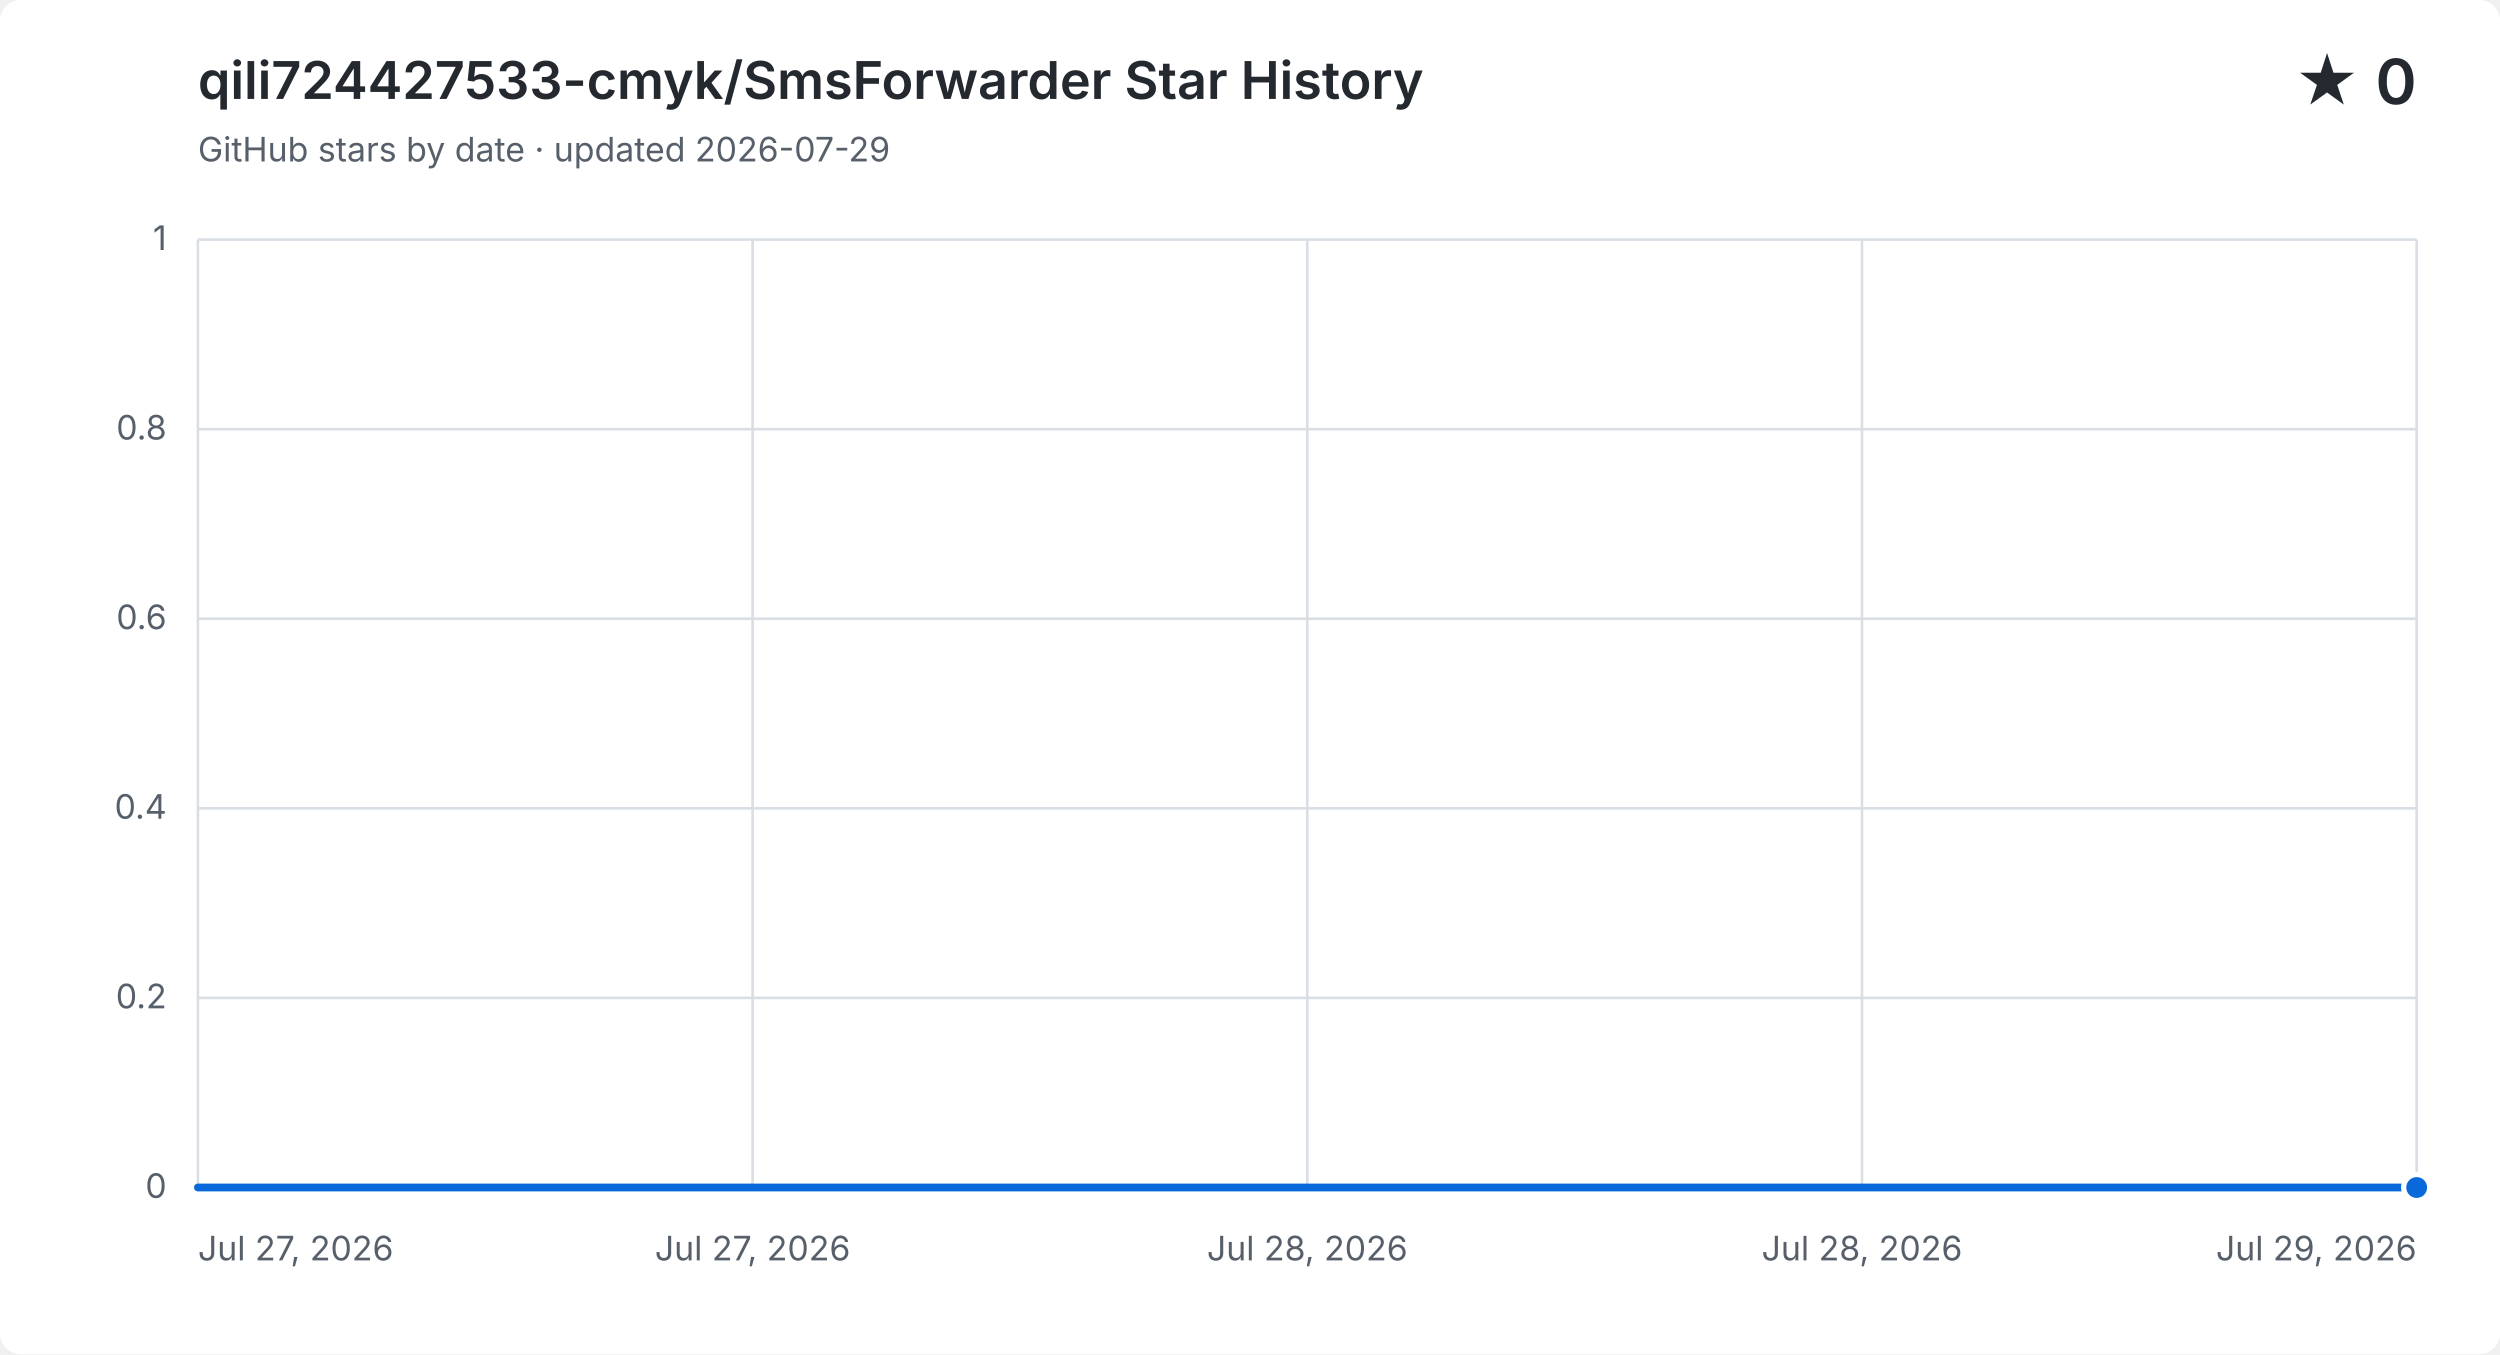
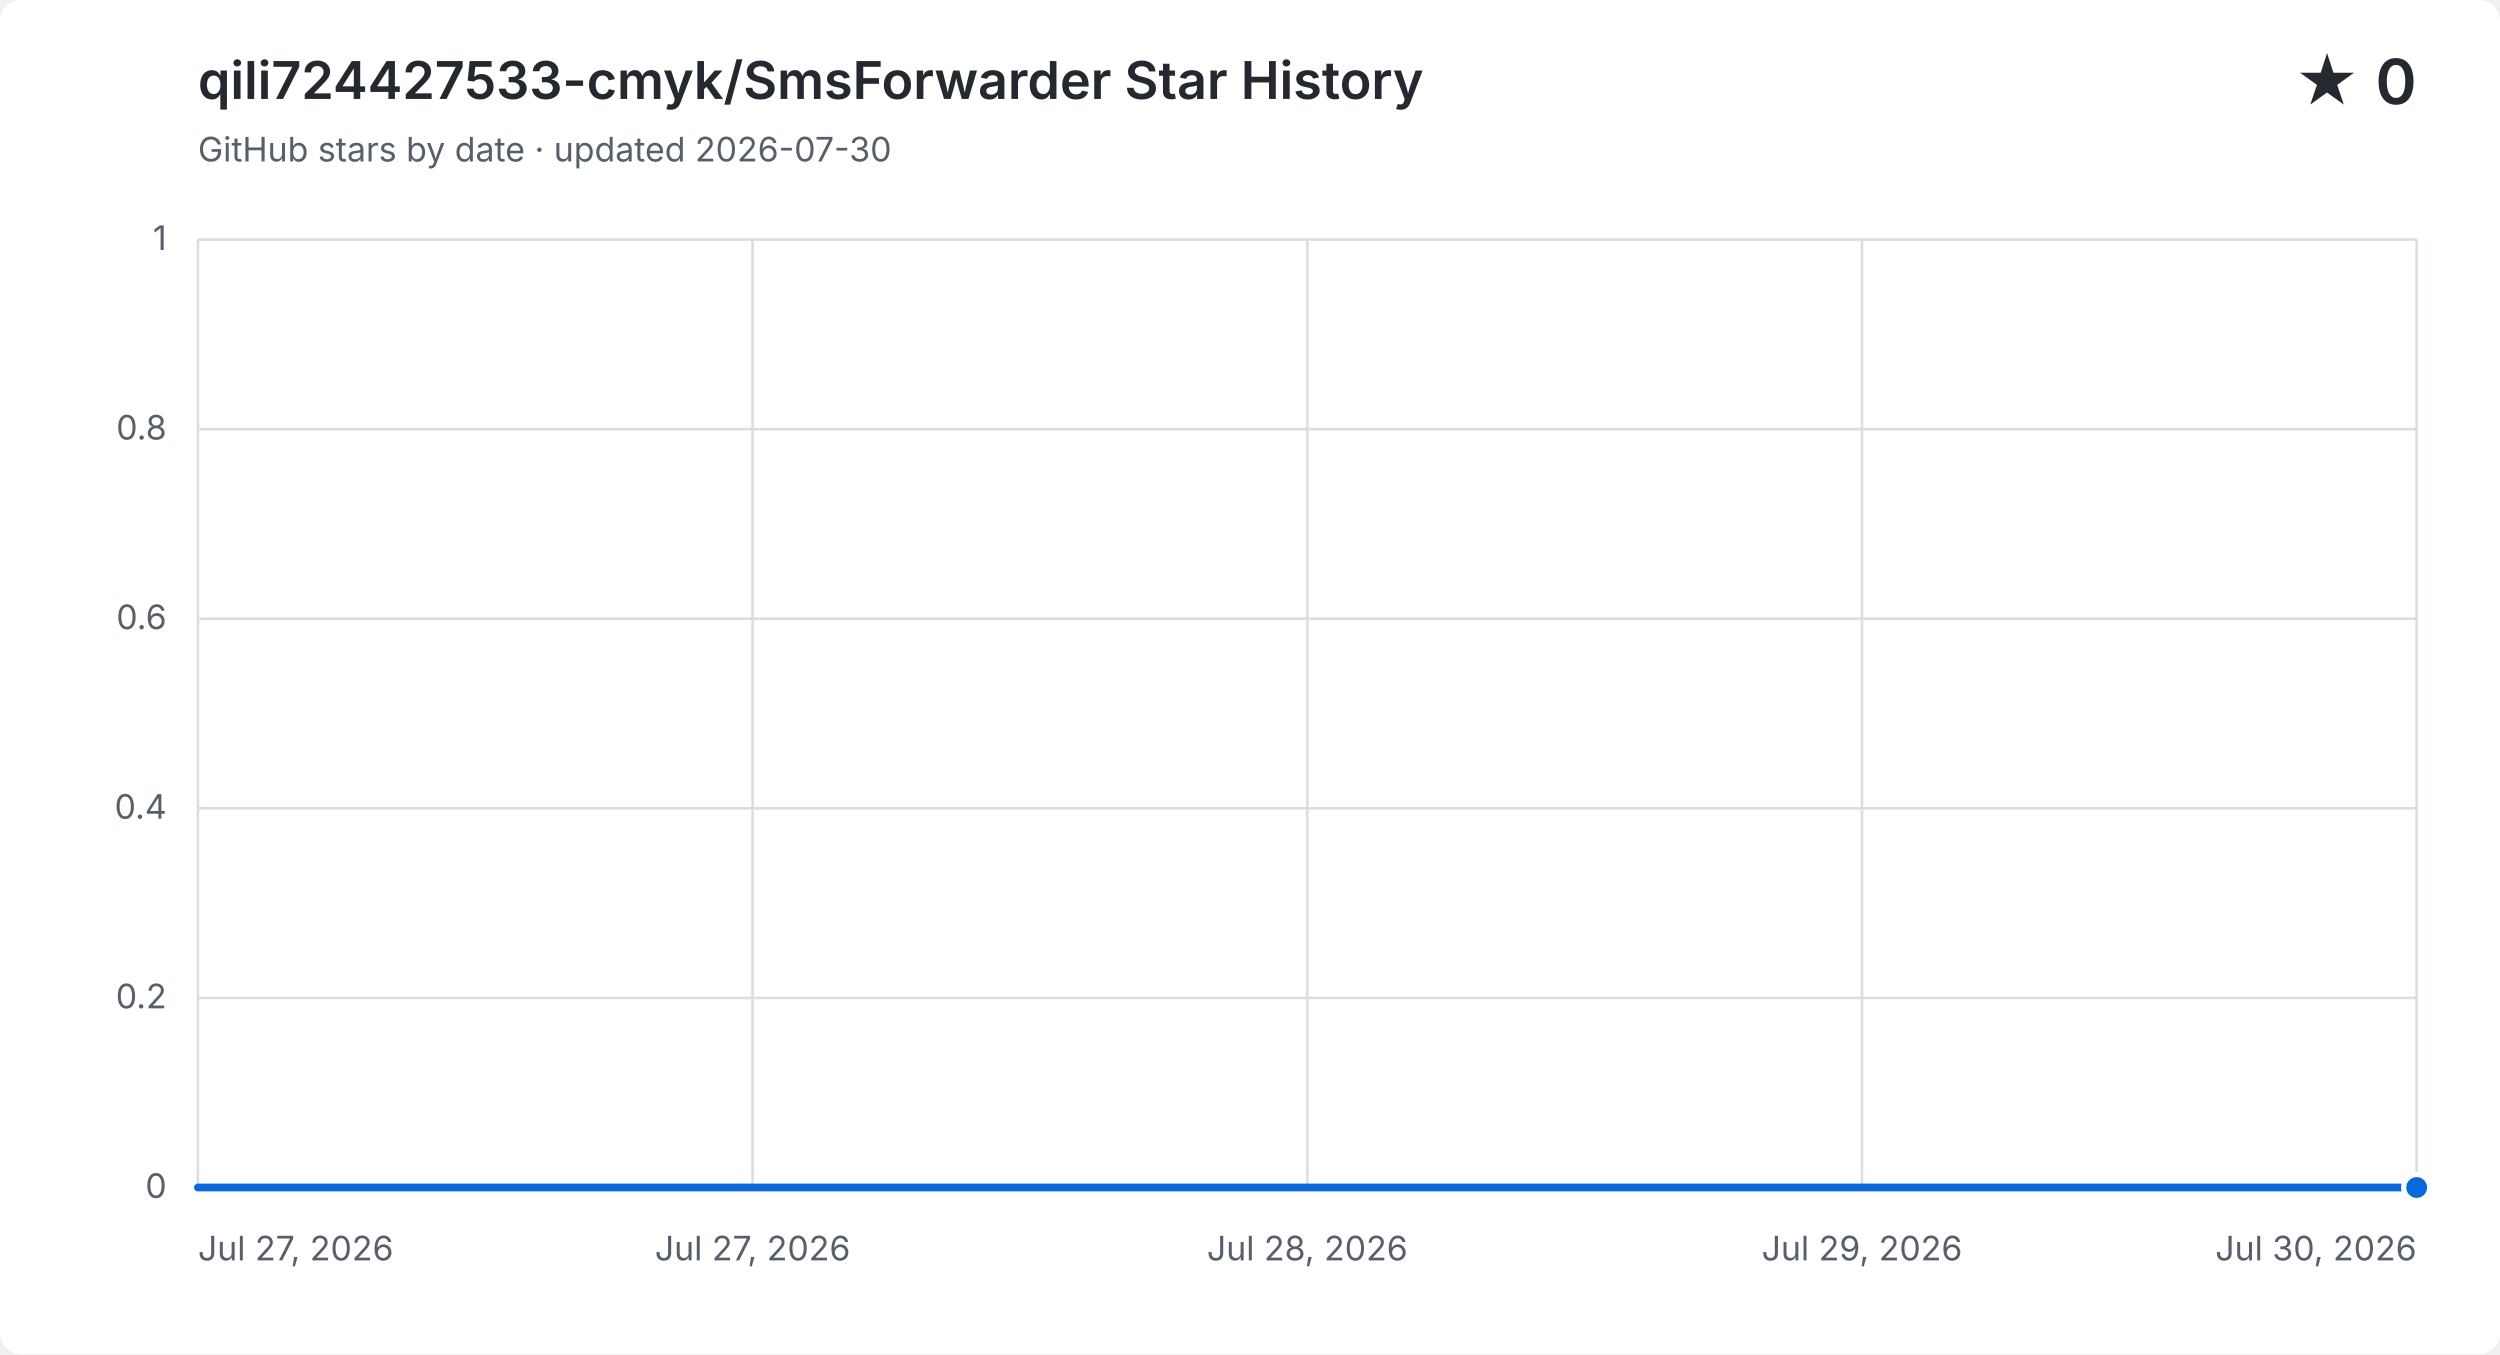
<svg xmlns="http://www.w3.org/2000/svg" width="960" height="520" viewBox="0 0 960 520" role="img" aria-labelledby="title description">
  <style>
    .background { fill: #ffffff; }
    .grid { fill: none; stroke: #d8dee4; stroke-width: 1; }
    .label, .subtitle { fill: #57606a; font: 13px -apple-system, BlinkMacSystemFont, "Segoe UI", sans-serif; }
    .heading, .value { fill: #24292f; font-family: -apple-system, BlinkMacSystemFont, "Segoe UI", sans-serif; }
    .heading { font-size: 20px; font-weight: 600; }
    .value { font-size: 24px; font-weight: 600; }
    .area { fill: #0969da; opacity: .12; }
    .line { fill: none; stroke: #0969da; stroke-linecap: round; stroke-linejoin: round; stroke-width: 3; }
    .point { fill: #0969da; stroke: #ffffff; stroke-width: 2; }
    @media (prefers-color-scheme: dark) {
      .background { fill: #0d1117; }
      .grid { stroke: #30363d; }
      .label, .subtitle { fill: #8b949e; }
      .heading, .value { fill: #f0f6fc; }
      .area { fill: #58a6ff; }
      .line { stroke: #58a6ff; }
      .point { fill: #58a6ff; stroke: #0d1117; }
    }
  </style>
  <rect class="background" width="960" height="520" rx="8" />
  <text class="heading" x="76" y="38">qili724427533-cmyk/SmsForwarder Star History</text>
-   <text class="subtitle" x="76" y="62">GitHub stars by date · updated 2026-07-29</text>
+   <text class="subtitle" x="76" y="62">GitHub stars by date · updated 2026-07-30</text>
  <text class="value" x="928" y="40" text-anchor="end">★ 0</text>
  <path class="grid" d="M 76 456.0 H 928" />
  <text class="label" x="64" y="460.0" text-anchor="end">0</text>
  <path class="grid" d="M 76 383.2 H 928" />
  <text class="label" x="64" y="387.2" text-anchor="end">0.2</text>
  <path class="grid" d="M 76 310.4 H 928" />
  <text class="label" x="64" y="314.4" text-anchor="end">0.4</text>
  <path class="grid" d="M 76 237.6 H 928" />
  <text class="label" x="64" y="241.6" text-anchor="end">0.6</text>
  <path class="grid" d="M 76 164.8 H 928" />
  <text class="label" x="64" y="168.8" text-anchor="end">0.8</text>
  <path class="grid" d="M 76 92.0 H 928" />
  <text class="label" x="64" y="96.0" text-anchor="end">1</text>
  <path class="grid" d="M 76.0 92 V 456" />
  <text class="label" x="76.0" y="484" text-anchor="start">Jul 27, 2026</text>
  <path class="grid" d="M 289.0 92 V 456" />
  <text class="label" x="289.0" y="484" text-anchor="middle">Jul 27, 2026</text>
  <path class="grid" d="M 502.0 92 V 456" />
  <text class="label" x="502.0" y="484" text-anchor="middle">Jul 28, 2026</text>
  <path class="grid" d="M 715.0 92 V 456" />
-   <text class="label" x="715.0" y="484" text-anchor="middle">Jul 28, 2026</text>
+   <text class="label" x="715.0" y="484" text-anchor="middle">Jul 29, 2026</text>
  <path class="grid" d="M 928.0 92 V 456" />
-   <text class="label" x="928.0" y="484" text-anchor="end">Jul 29, 2026</text>
-   <path class="area" d="M 76.0 456.0 H 502.0 V 456.0 H 928.0 V 456.0 V 456 H 76.0 Z" />
-   <path class="line" d="M 76.0 456.0 H 502.0 V 456.0 H 928.0 V 456.0" />
+   <text class="label" x="928.0" y="484" text-anchor="end">Jul 30, 2026</text>
+   <path class="area" d="M 76.0 456.0 H 360.0 V 456.0 H 644.0 V 456.0 H 928.0 V 456.0 V 456 H 76.0 Z" />
+   <path class="line" d="M 76.0 456.0 H 360.0 V 456.0 H 644.0 V 456.0 H 928.0 V 456.0" />
  <circle class="point" cx="928.0" cy="456.0" r="5" />
</svg>
